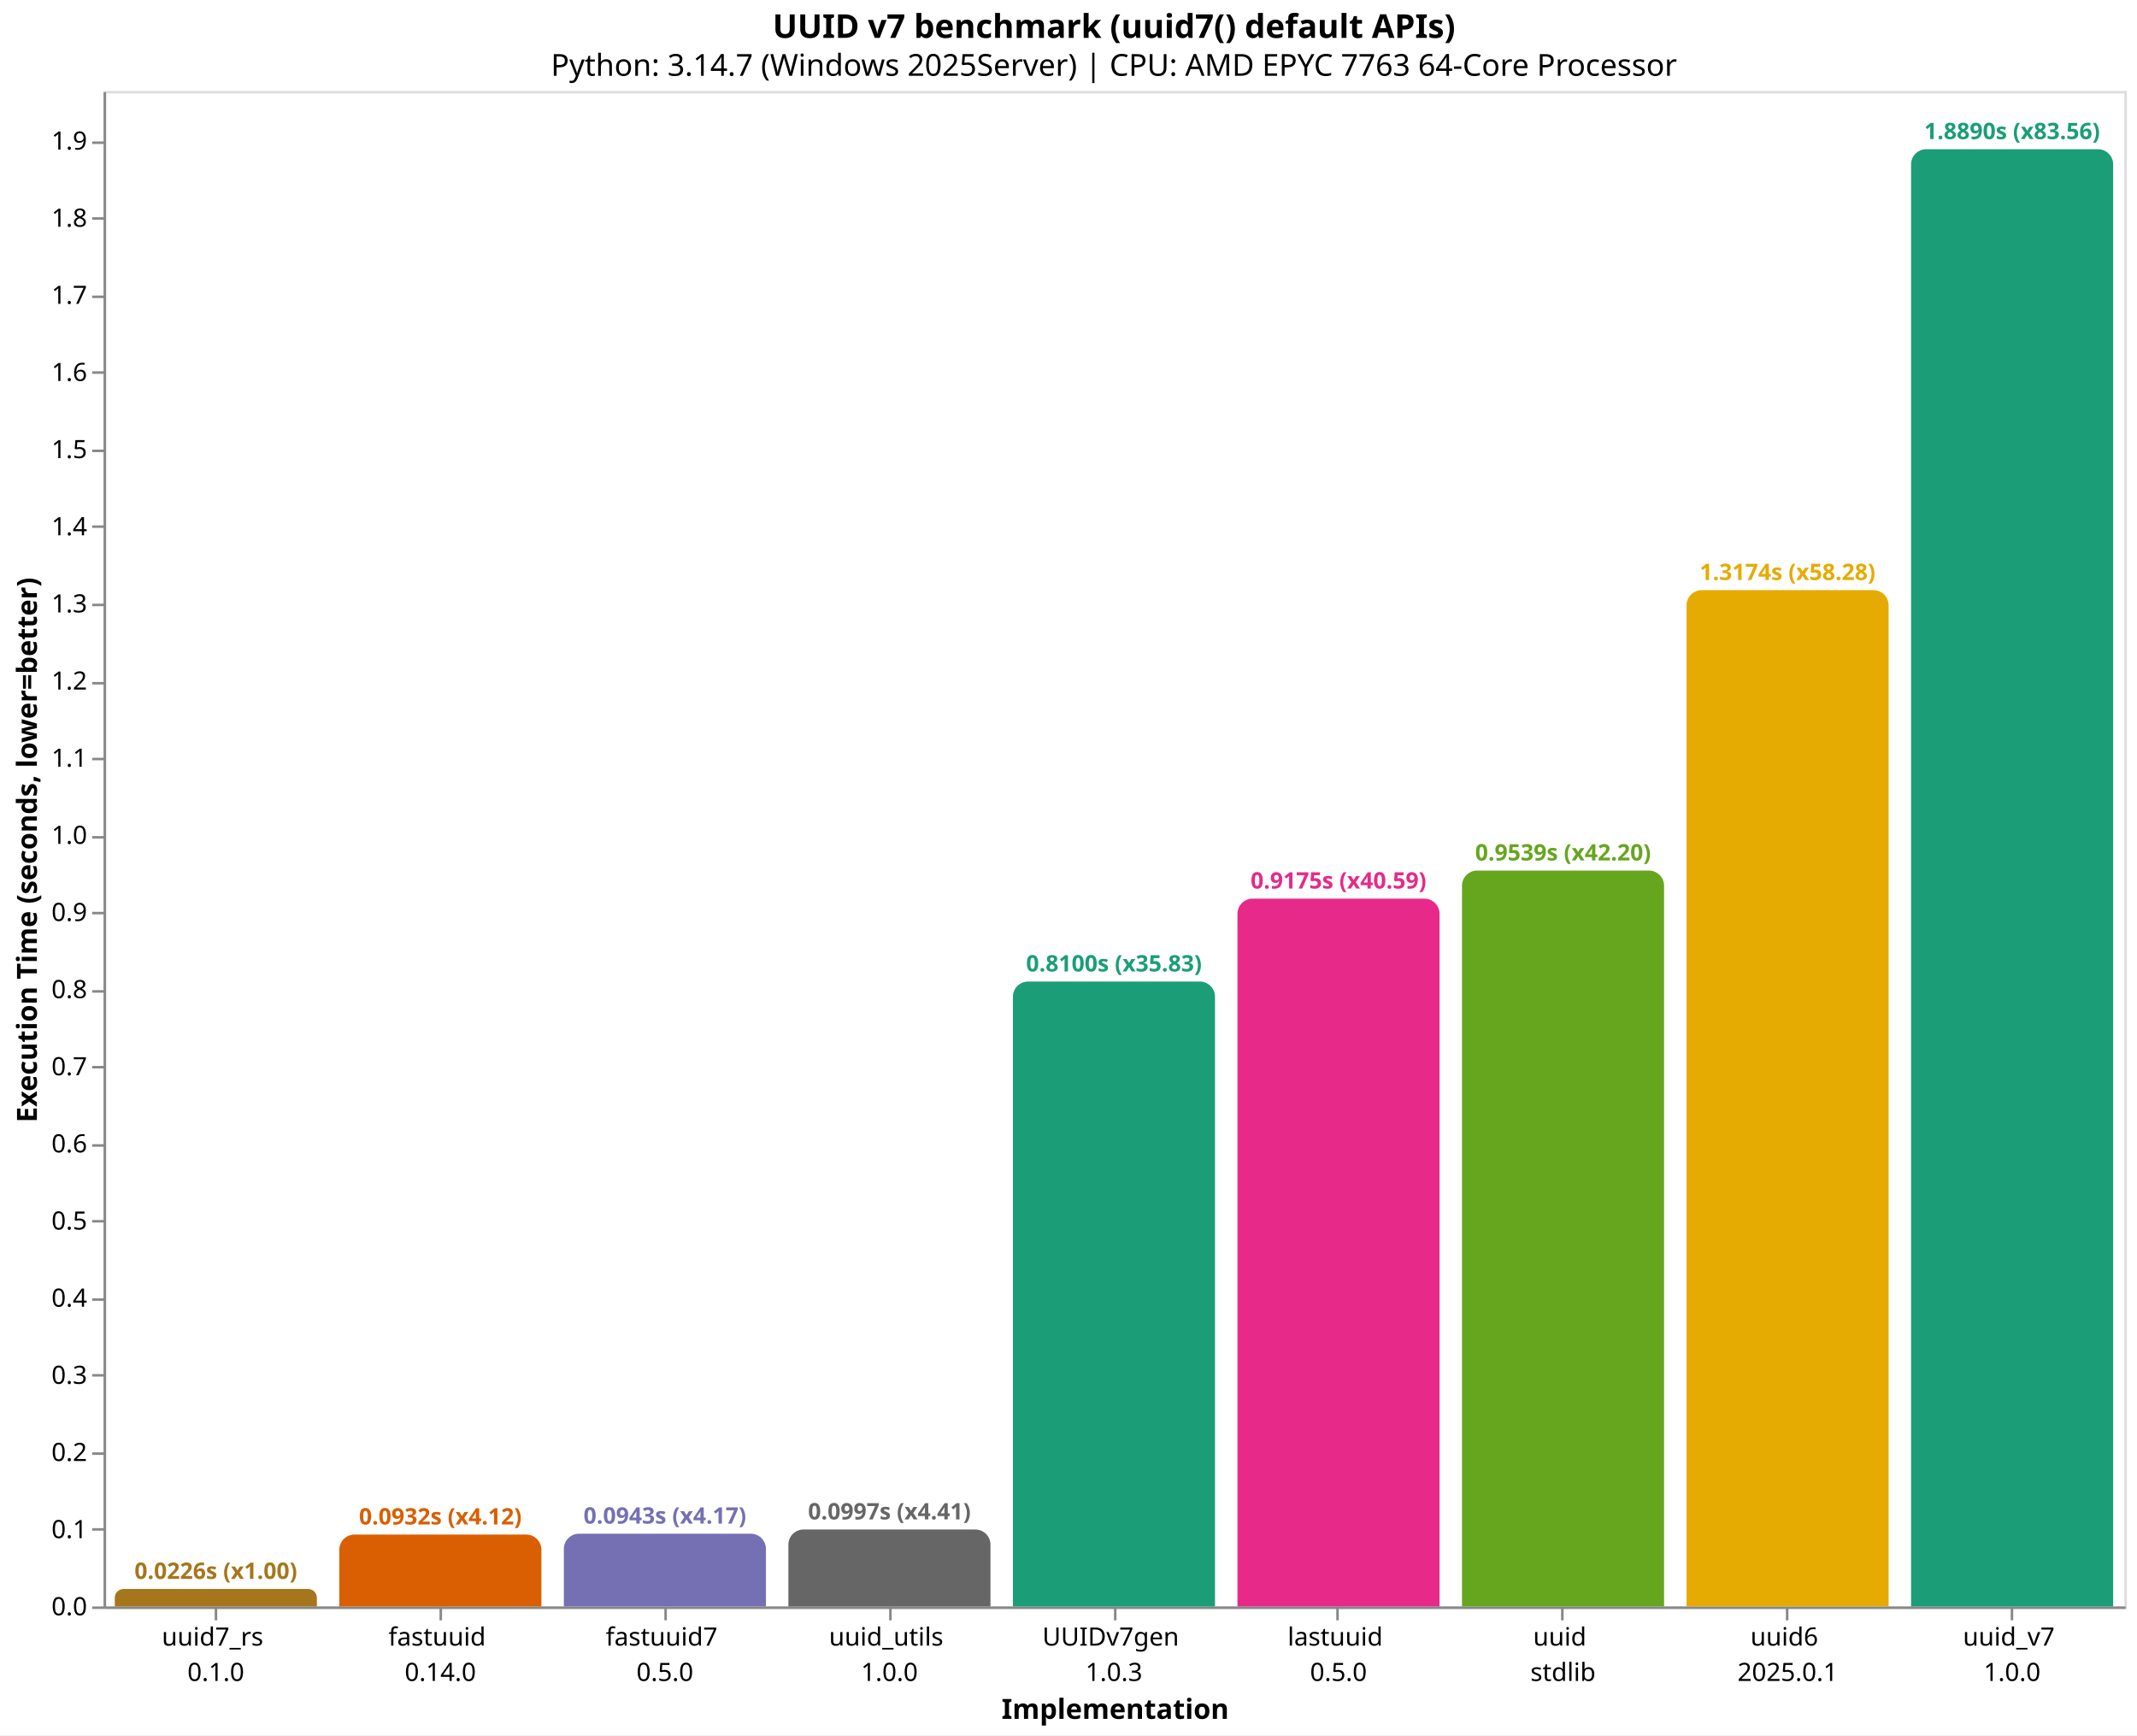
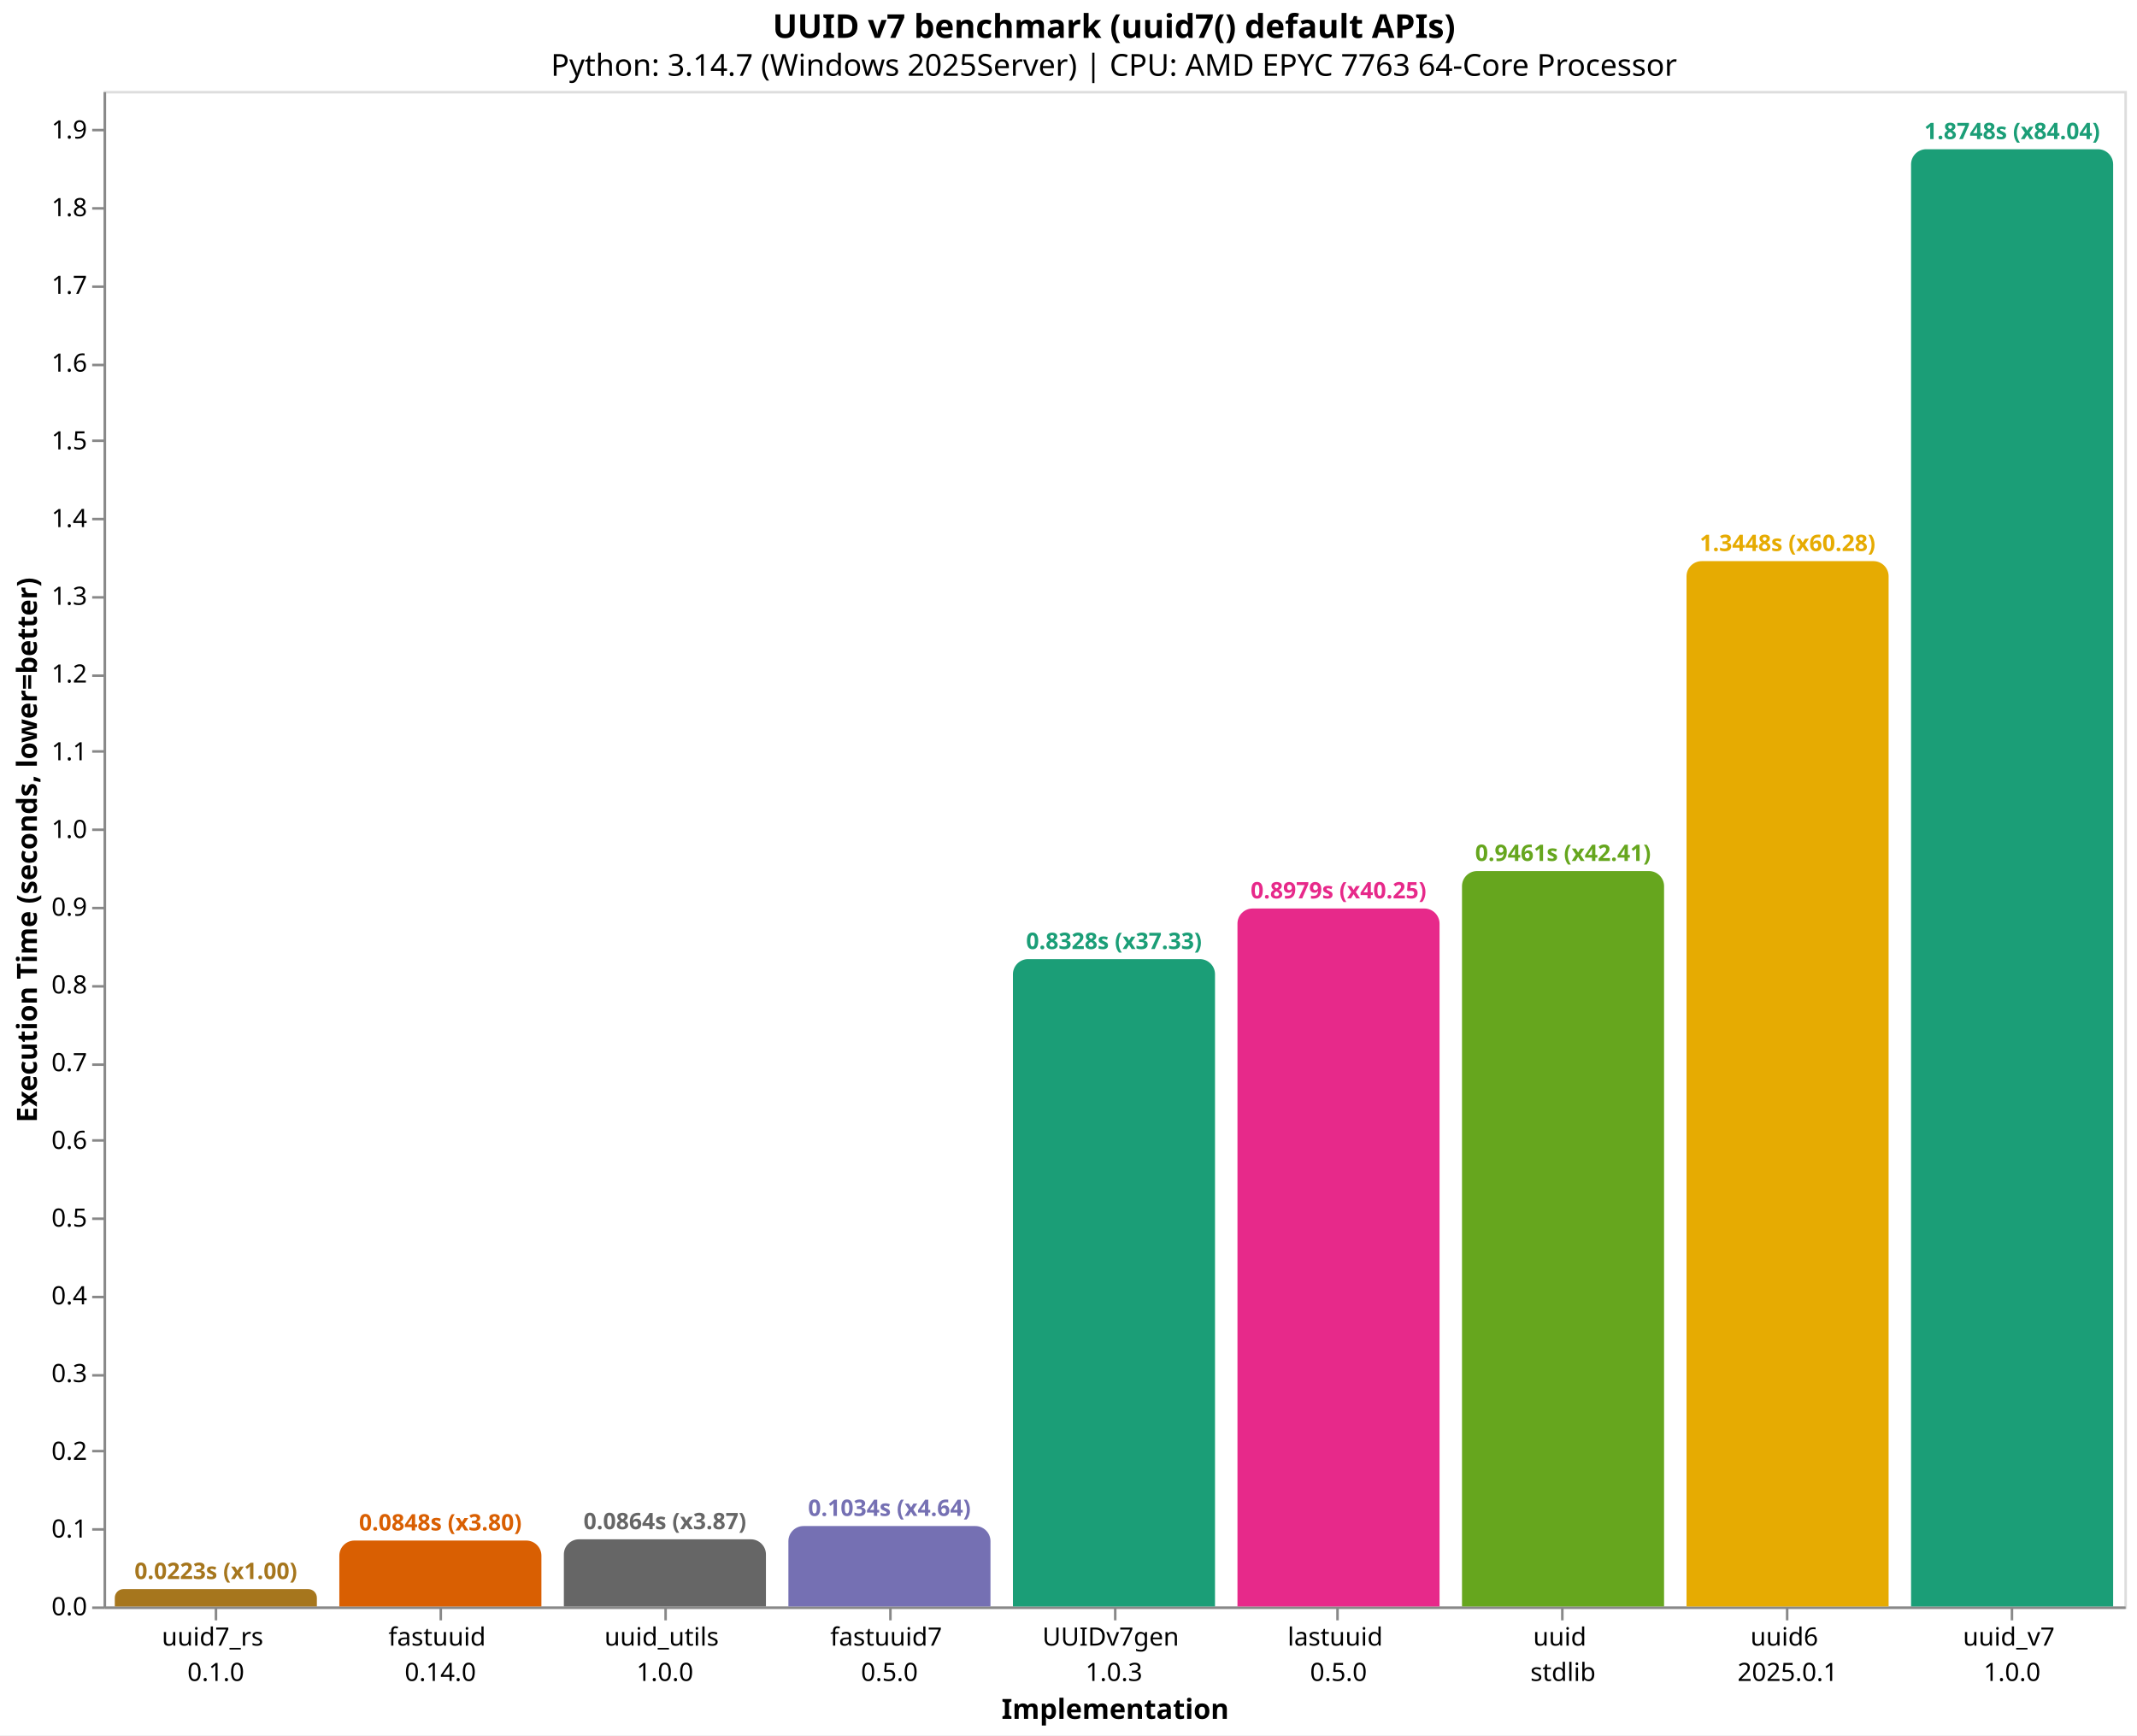
<svg xmlns="http://www.w3.org/2000/svg" version="1.1" class="marks" width="846" height="687" viewBox="0 0 846 687">
  <rect width="846" height="687" fill="white" />
  <g fill="none" stroke-miterlimit="10" transform="translate(41,36)">
    <g class="mark-group role-frame root" role="graphics-object" aria-roledescription="group mark container">
      <g transform="translate(0,0)">
        <path class="background" aria-hidden="true" d="M0.5,0.5h800v600h-800Z" stroke="#ddd" />
        <g>
-           <g class="mark-group role-axis" role="graphics-symbol" aria-roledescription="axis" aria-label="X-axis titled 'Implementation' for a discrete scale with 9 values: uuid7_rs&#10;0.1.0, fastuuid&#10;0.14.0, fastuuid7&#10;0.5.0, uuid_utils&#10;1.0.0, UUIDv7gen&#10;1.0.3, ending with uuid_v7&#10;1.0.0">
+           <g class="mark-group role-axis" role="graphics-symbol" aria-roledescription="axis" aria-label="X-axis titled 'Implementation' for a discrete scale with 9 values: uuid7_rs&#10;0.1.0, fastuuid&#10;0.14.0, uuid_utils&#10;1.0.0, fastuuid7&#10;0.5.0, UUIDv7gen&#10;1.0.3, ending with uuid_v7&#10;1.0.0">
            <g transform="translate(0.5,600.5)">
              <path class="background" aria-hidden="true" d="M0,0h0v0h0Z" pointer-events="none" />
              <g>
                <g class="mark-rule role-axis-tick" pointer-events="none">
                  <line transform="translate(44,0)" x2="0" y2="5" stroke="#888" stroke-width="1" opacity="1" />
                  <line transform="translate(133,0)" x2="0" y2="5" stroke="#888" stroke-width="1" opacity="1" />
                  <line transform="translate(222,0)" x2="0" y2="5" stroke="#888" stroke-width="1" opacity="1" />
                  <line transform="translate(311,0)" x2="0" y2="5" stroke="#888" stroke-width="1" opacity="1" />
                  <line transform="translate(400,0)" x2="0" y2="5" stroke="#888" stroke-width="1" opacity="1" />
                  <line transform="translate(488,0)" x2="0" y2="5" stroke="#888" stroke-width="1" opacity="1" />
                  <line transform="translate(577,0)" x2="0" y2="5" stroke="#888" stroke-width="1" opacity="1" />
                  <line transform="translate(666,0)" x2="0" y2="5" stroke="#888" stroke-width="1" opacity="1" />
                  <line transform="translate(755,0)" x2="0" y2="5" stroke="#888" stroke-width="1" opacity="1" />
                </g>
                <g class="mark-text role-axis-label" pointer-events="none">
                  <text text-anchor="middle" transform="translate(43.94444,15)" font-family="sans-serif" font-size="10px" fill="#000" opacity="1">
                    <tspan>uuid7_rs</tspan>
                    <tspan x="0" dy="14">0.1.0</tspan>
                  </text>
                  <text text-anchor="middle" transform="translate(132.8333,15)" font-family="sans-serif" font-size="10px" fill="#000" opacity="1">
                    <tspan>fastuuid</tspan>
                    <tspan x="0" dy="14">0.14.0</tspan>
                  </text>
                  <text text-anchor="middle" transform="translate(221.7222,15)" font-family="sans-serif" font-size="10px" fill="#000" opacity="1">
+                     <tspan>uuid_utils</tspan>
+                     <tspan x="0" dy="14">1.0.0</tspan>
+                   </text>
+                   <text text-anchor="middle" transform="translate(310.6111,15)" font-family="sans-serif" font-size="10px" fill="#000" opacity="1">
                    <tspan>fastuuid7</tspan>
                    <tspan x="0" dy="14">0.5.0</tspan>
-                   </text>
-                   <text text-anchor="middle" transform="translate(310.6111,15)" font-family="sans-serif" font-size="10px" fill="#000" opacity="1">
-                     <tspan>uuid_utils</tspan>
-                     <tspan x="0" dy="14">1.0.0</tspan>
                  </text>
                  <text text-anchor="middle" transform="translate(399.5,15)" font-family="sans-serif" font-size="10px" fill="#000" opacity="1">
                    <tspan>UUIDv7gen</tspan>
                    <tspan x="0" dy="14">1.0.3</tspan>
                  </text>
                  <text text-anchor="middle" transform="translate(488.3889,15)" font-family="sans-serif" font-size="10px" fill="#000" opacity="1">
                    <tspan>lastuuid</tspan>
                    <tspan x="0" dy="14">0.5.0</tspan>
                  </text>
                  <text text-anchor="middle" transform="translate(577.2778,15)" font-family="sans-serif" font-size="10px" fill="#000" opacity="1">
                    <tspan>uuid</tspan>
                    <tspan x="0" dy="14">stdlib</tspan>
                  </text>
                  <text text-anchor="middle" transform="translate(666.1667,15)" font-family="sans-serif" font-size="10px" fill="#000" opacity="1">
                    <tspan>uuid6</tspan>
                    <tspan x="0" dy="14">2025.0.1</tspan>
                  </text>
                  <text text-anchor="middle" transform="translate(755.0556,15)" font-family="sans-serif" font-size="10px" fill="#000" opacity="1">
                    <tspan>uuid_v7</tspan>
                    <tspan x="0" dy="14">1.0.0</tspan>
                  </text>
                </g>
                <g class="mark-rule role-axis-domain" pointer-events="none">
                  <line transform="translate(0,0)" x2="800" y2="0" stroke="#888" stroke-width="1" opacity="1" />
                </g>
                <g class="mark-text role-axis-title" pointer-events="none">
                  <text text-anchor="middle" transform="translate(400,44)" font-family="sans-serif" font-size="11px" font-weight="bold" fill="#000" opacity="1">Implementation</text>
                </g>
              </g>
              <path class="foreground" aria-hidden="true" d="" pointer-events="none" display="none" />
            </g>
          </g>
-           <g class="mark-group role-axis" role="graphics-symbol" aria-roledescription="axis" aria-label="Y-axis titled 'Execution Time (seconds, lower=better)' for a linear scale with values from 0.0 to 2.0">
+           <g class="mark-group role-axis" role="graphics-symbol" aria-roledescription="axis" aria-label="Y-axis titled 'Execution Time (seconds, lower=better)' for a linear scale with values from 0.0 to 1.9">
            <g transform="translate(0.5,0.5)">
              <path class="background" aria-hidden="true" d="M0,0h0v0h0Z" pointer-events="none" />
              <g>
                <g class="mark-rule role-axis-tick" pointer-events="none">
                  <line transform="translate(0,600)" x2="-5" y2="0" stroke="#888" stroke-width="1" opacity="1" />
                  <line transform="translate(0,569)" x2="-5" y2="0" stroke="#888" stroke-width="1" opacity="1" />
-                   <line transform="translate(0,539)" x2="-5" y2="0" stroke="#888" stroke-width="1" opacity="1" />
+                   <line transform="translate(0,538)" x2="-5" y2="0" stroke="#888" stroke-width="1" opacity="1" />
                  <line transform="translate(0,508)" x2="-5" y2="0" stroke="#888" stroke-width="1" opacity="1" />
-                   <line transform="translate(0,478)" x2="-5" y2="0" stroke="#888" stroke-width="1" opacity="1" />
-                   <line transform="translate(0,447)" x2="-5" y2="0" stroke="#888" stroke-width="1" opacity="1" />
-                   <line transform="translate(0,417)" x2="-5" y2="0" stroke="#888" stroke-width="1" opacity="1" />
-                   <line transform="translate(0,386)" x2="-5" y2="0" stroke="#888" stroke-width="1" opacity="1" />
-                   <line transform="translate(0,356)" x2="-5" y2="0" stroke="#888" stroke-width="1" opacity="1" />
-                   <line transform="translate(0,325)" x2="-5" y2="0" stroke="#888" stroke-width="1" opacity="1" />
-                   <line transform="translate(0,295)" x2="-5" y2="0" stroke="#888" stroke-width="1" opacity="1" />
-                   <line transform="translate(0,264)" x2="-5" y2="0" stroke="#888" stroke-width="1" opacity="1" />
-                   <line transform="translate(0,234)" x2="-5" y2="0" stroke="#888" stroke-width="1" opacity="1" />
-                   <line transform="translate(0,203)" x2="-5" y2="0" stroke="#888" stroke-width="1" opacity="1" />
-                   <line transform="translate(0,172)" x2="-5" y2="0" stroke="#888" stroke-width="1" opacity="1" />
-                   <line transform="translate(0,142)" x2="-5" y2="0" stroke="#888" stroke-width="1" opacity="1" />
-                   <line transform="translate(0,111)" x2="-5" y2="0" stroke="#888" stroke-width="1" opacity="1" />
-                   <line transform="translate(0,81)" x2="-5" y2="0" stroke="#888" stroke-width="1" opacity="1" />
-                   <line transform="translate(0,50)" x2="-5" y2="0" stroke="#888" stroke-width="1" opacity="1" />
-                   <line transform="translate(0,20)" x2="-5" y2="0" stroke="#888" stroke-width="1" opacity="1" />
+                   <line transform="translate(0,477)" x2="-5" y2="0" stroke="#888" stroke-width="1" opacity="1" />
+                   <line transform="translate(0,446)" x2="-5" y2="0" stroke="#888" stroke-width="1" opacity="1" />
+                   <line transform="translate(0,415)" x2="-5" y2="0" stroke="#888" stroke-width="1" opacity="1" />
+                   <line transform="translate(0,385)" x2="-5" y2="0" stroke="#888" stroke-width="1" opacity="1" />
+                   <line transform="translate(0,354)" x2="-5" y2="0" stroke="#888" stroke-width="1" opacity="1" />
+                   <line transform="translate(0,323)" x2="-5" y2="0" stroke="#888" stroke-width="1" opacity="1" />
+                   <line transform="translate(0,292)" x2="-5" y2="0" stroke="#888" stroke-width="1" opacity="1" />
+                   <line transform="translate(0,261)" x2="-5" y2="0" stroke="#888" stroke-width="1" opacity="1" />
+                   <line transform="translate(0,231)" x2="-5" y2="0" stroke="#888" stroke-width="1" opacity="1" />
+                   <line transform="translate(0,200)" x2="-5" y2="0" stroke="#888" stroke-width="1" opacity="1" />
+                   <line transform="translate(0,169)" x2="-5" y2="0" stroke="#888" stroke-width="1" opacity="1" />
+                   <line transform="translate(0,138)" x2="-5" y2="0" stroke="#888" stroke-width="1" opacity="1" />
+                   <line transform="translate(0,108)" x2="-5" y2="0" stroke="#888" stroke-width="1" opacity="1" />
+                   <line transform="translate(0,77)" x2="-5" y2="0" stroke="#888" stroke-width="1" opacity="1" />
+                   <line transform="translate(0,46)" x2="-5" y2="0" stroke="#888" stroke-width="1" opacity="1" />
+                   <line transform="translate(0,15)" x2="-5" y2="0" stroke="#888" stroke-width="1" opacity="1" />
                </g>
                <g class="mark-text role-axis-label" pointer-events="none">
                  <text text-anchor="end" transform="translate(-7,603)" font-family="sans-serif" font-size="10px" fill="#000" opacity="1">0.0</text>
-                   <text text-anchor="end" transform="translate(-7,572.4588)" font-family="sans-serif" font-size="10px" fill="#000" opacity="1">0.1</text>
-                   <text text-anchor="end" transform="translate(-7,541.9176)" font-family="sans-serif" font-size="10px" fill="#000" opacity="1">0.2</text>
-                   <text text-anchor="end" transform="translate(-7,511.3763)" font-family="sans-serif" font-size="10px" fill="#000" opacity="1">0.3</text>
-                   <text text-anchor="end" transform="translate(-7,480.8351)" font-family="sans-serif" font-size="10px" fill="#000" opacity="1">0.4</text>
-                   <text text-anchor="end" transform="translate(-7,450.2939)" font-family="sans-serif" font-size="10px" fill="#000" opacity="1">0.5</text>
-                   <text text-anchor="end" transform="translate(-7,419.7527)" font-family="sans-serif" font-size="10px" fill="#000" opacity="1">0.6</text>
-                   <text text-anchor="end" transform="translate(-7,389.2115)" font-family="sans-serif" font-size="10px" fill="#000" opacity="1">0.7</text>
-                   <text text-anchor="end" transform="translate(-7,358.6702)" font-family="sans-serif" font-size="10px" fill="#000" opacity="1">0.8</text>
-                   <text text-anchor="end" transform="translate(-7,328.129)" font-family="sans-serif" font-size="10px" fill="#000" opacity="1">0.9</text>
-                   <text text-anchor="end" transform="translate(-7,297.5878)" font-family="sans-serif" font-size="10px" fill="#000" opacity="1">1.0</text>
-                   <text text-anchor="end" transform="translate(-7,267.0466)" font-family="sans-serif" font-size="10px" fill="#000" opacity="1">1.1</text>
-                   <text text-anchor="end" transform="translate(-7,236.5054)" font-family="sans-serif" font-size="10px" fill="#000" opacity="1">1.2</text>
-                   <text text-anchor="end" transform="translate(-7,205.9642)" font-family="sans-serif" font-size="10px" fill="#000" opacity="1">1.3</text>
-                   <text text-anchor="end" transform="translate(-7,175.4229)" font-family="sans-serif" font-size="10px" fill="#000" opacity="1">1.4</text>
-                   <text text-anchor="end" transform="translate(-7,144.8817)" font-family="sans-serif" font-size="10px" fill="#000" opacity="1">1.5</text>
-                   <text text-anchor="end" transform="translate(-7,114.3405)" font-family="sans-serif" font-size="10px" fill="#000" opacity="1">1.6</text>
-                   <text text-anchor="end" transform="translate(-7,83.79928)" font-family="sans-serif" font-size="10px" fill="#000" opacity="1">1.7</text>
-                   <text text-anchor="end" transform="translate(-7,53.25806)" font-family="sans-serif" font-size="10px" fill="#000" opacity="1">1.8</text>
-                   <text text-anchor="end" transform="translate(-7,22.71684)" font-family="sans-serif" font-size="10px" fill="#000" opacity="1">1.9</text>
+                   <text text-anchor="end" transform="translate(-7,572.2272)" font-family="sans-serif" font-size="10px" fill="#000" opacity="1">0.1</text>
+                   <text text-anchor="end" transform="translate(-7,541.4544)" font-family="sans-serif" font-size="10px" fill="#000" opacity="1">0.2</text>
+                   <text text-anchor="end" transform="translate(-7,510.6816)" font-family="sans-serif" font-size="10px" fill="#000" opacity="1">0.3</text>
+                   <text text-anchor="end" transform="translate(-7,479.9088)" font-family="sans-serif" font-size="10px" fill="#000" opacity="1">0.4</text>
+                   <text text-anchor="end" transform="translate(-7,449.136)" font-family="sans-serif" font-size="10px" fill="#000" opacity="1">0.5</text>
+                   <text text-anchor="end" transform="translate(-7,418.3632)" font-family="sans-serif" font-size="10px" fill="#000" opacity="1">0.6</text>
+                   <text text-anchor="end" transform="translate(-7,387.5904)" font-family="sans-serif" font-size="10px" fill="#000" opacity="1">0.7</text>
+                   <text text-anchor="end" transform="translate(-7,356.8176)" font-family="sans-serif" font-size="10px" fill="#000" opacity="1">0.8</text>
+                   <text text-anchor="end" transform="translate(-7,326.0448)" font-family="sans-serif" font-size="10px" fill="#000" opacity="1">0.9</text>
+                   <text text-anchor="end" transform="translate(-7,295.272)" font-family="sans-serif" font-size="10px" fill="#000" opacity="1">1.0</text>
+                   <text text-anchor="end" transform="translate(-7,264.4992)" font-family="sans-serif" font-size="10px" fill="#000" opacity="1">1.1</text>
+                   <text text-anchor="end" transform="translate(-7,233.7264)" font-family="sans-serif" font-size="10px" fill="#000" opacity="1">1.2</text>
+                   <text text-anchor="end" transform="translate(-7,202.9536)" font-family="sans-serif" font-size="10px" fill="#000" opacity="1">1.3</text>
+                   <text text-anchor="end" transform="translate(-7,172.1808)" font-family="sans-serif" font-size="10px" fill="#000" opacity="1">1.4</text>
+                   <text text-anchor="end" transform="translate(-7,141.408)" font-family="sans-serif" font-size="10px" fill="#000" opacity="1">1.5</text>
+                   <text text-anchor="end" transform="translate(-7,110.6352)" font-family="sans-serif" font-size="10px" fill="#000" opacity="1">1.6</text>
+                   <text text-anchor="end" transform="translate(-7,79.86242)" font-family="sans-serif" font-size="10px" fill="#000" opacity="1">1.7</text>
+                   <text text-anchor="end" transform="translate(-7,49.08962)" font-family="sans-serif" font-size="10px" fill="#000" opacity="1">1.8</text>
+                   <text text-anchor="end" transform="translate(-7,18.31682)" font-family="sans-serif" font-size="10px" fill="#000" opacity="1">1.9</text>
                </g>
                <g class="mark-rule role-axis-domain" pointer-events="none">
                  <line transform="translate(0,600)" x2="0" y2="-600" stroke="#888" stroke-width="1" opacity="1" />
                </g>
                <g class="mark-text role-axis-title" pointer-events="none">
                  <text text-anchor="middle" transform="translate(-24.90137,300) rotate(-90) translate(0,-2)" font-family="sans-serif" font-size="11px" font-weight="bold" fill="#000" opacity="1">Execution Time (seconds, lower=better)</text>
                </g>
              </g>
              <path class="foreground" aria-hidden="true" d="" pointer-events="none" display="none" />
            </g>
          </g>
          <g class="mark-group role-scope" role="graphics-object" aria-roledescription="group mark container">
-             <g transform="translate(4.444444,593.0957)">
-               <path class="background" aria-hidden="true" d="M3.452,0L76.548,0C78.453,0,80,1.547,80,3.452L80,6.904C80,6.904,80,6.904,80,6.904L0,6.904C0,6.904,0,6.904,0,6.904L0,3.452C0,1.547,1.547,0,3.452,0Z" />
+             <g transform="translate(4.444444,593.1349)">
+               <path class="background" aria-hidden="true" d="M3.433,0L76.567,0C78.462,0,80,1.538,80,3.433L80,6.865C80,6.865,80,6.865,80,6.865L0,6.865C0,6.865,0,6.865,0,6.865L0,3.433C0,1.538,1.538,0,3.433,0Z" />
              <g clip-path="url(#clip1)">
                <g class="mark-group role-scope" role="graphics-object" aria-roledescription="group mark container">
-                   <g transform="translate(0,-593.0957)">
-                     <path class="background" aria-hidden="true" d="M0,0h80v0h-80Z" />
-                     <g>
-                       <g class="mark-rect role-mark layer_0_marks" role="graphics-object" aria-roledescription="rect mark container">
-                         <path aria-label="Implementation: uuid7_rs&#10;0.1.0; Execution Time (seconds, lower=better): 0.0226066; implementation: uuid7_rs; Execution Time (s): 0.0226; Slowdown: 1.00" role="graphics-symbol" aria-roledescription="bar" d="M0,593.096h80v6.904h-80Z" fill="#a6761d" />
-                       </g>
-                     </g>
-                     <path class="foreground" aria-hidden="true" d="" display="none" />
-                   </g>
-                 </g>
-               </g>
-               <path class="foreground" aria-hidden="true" d="" display="none" />
-             </g>
-             <g transform="translate(93.33333,571.5451)">
-               <path class="background" aria-hidden="true" d="M6,0L74,0C77.311,0,80,2.689,80,6L80,28.455C80,28.455,80,28.455,80,28.455L0,28.455C0,28.455,0,28.455,0,28.455L0,6C0,2.689,2.689,0,6,0Z" />
+                   <g transform="translate(0,-593.1349)">
+                     <path class="background" aria-hidden="true" d="M0,0h80v0h-80Z" />
+                     <g>
+                       <g class="mark-rect role-mark layer_0_marks" role="graphics-object" aria-roledescription="rect mark container">
+                         <path aria-label="Implementation: uuid7_rs&#10;0.1.0; Execution Time (seconds, lower=better): 0.0223089; implementation: uuid7_rs; Execution Time (s): 0.0223; Slowdown: 1.00" role="graphics-symbol" aria-roledescription="bar" d="M0,593.135h80v6.865h-80Z" fill="#a6761d" />
+                       </g>
+                     </g>
+                     <path class="foreground" aria-hidden="true" d="" display="none" />
+                   </g>
+                 </g>
+               </g>
+               <path class="foreground" aria-hidden="true" d="" display="none" />
+             </g>
+             <g transform="translate(93.33333,573.9103)">
+               <path class="background" aria-hidden="true" d="M6,0L74,0C77.311,0,80,2.689,80,6L80,26.09C80,26.09,80,26.09,80,26.09L0,26.09C0,26.09,0,26.09,0,26.09L0,6C0,2.689,2.689,0,6,0Z" />
              <g clip-path="url(#clip2)">
                <g class="mark-group role-scope" role="graphics-object" aria-roledescription="group mark container">
-                   <g transform="translate(0,-571.5451)">
-                     <path class="background" aria-hidden="true" d="M0,0h80v0h-80Z" />
-                     <g>
-                       <g class="mark-rect role-mark layer_0_marks" role="graphics-object" aria-roledescription="rect mark container">
-                         <path aria-label="Implementation: fastuuid&#10;0.14.0; Execution Time (seconds, lower=better): 0.0931689; implementation: fastuuid; Execution Time (s): 0.0932; Slowdown: 4.12" role="graphics-symbol" aria-roledescription="bar" d="M0,571.545h80v28.455h-80Z" fill="#d95f02" />
-                       </g>
-                     </g>
-                     <path class="foreground" aria-hidden="true" d="" display="none" />
-                   </g>
-                 </g>
-               </g>
-               <path class="foreground" aria-hidden="true" d="" display="none" />
-             </g>
-             <g transform="translate(182.2222,571.2073)">
-               <path class="background" aria-hidden="true" d="M6,0L74,0C77.311,0,80,2.689,80,6L80,28.793C80,28.793,80,28.793,80,28.793L0,28.793C0,28.793,0,28.793,0,28.793L0,6C0,2.689,2.689,0,6,0Z" />
+                   <g transform="translate(0,-573.9103)">
+                     <path class="background" aria-hidden="true" d="M0,0h80v0h-80Z" />
+                     <g>
+                       <g class="mark-rect role-mark layer_0_marks" role="graphics-object" aria-roledescription="rect mark container">
+                         <path aria-label="Implementation: fastuuid&#10;0.14.0; Execution Time (seconds, lower=better): 0.0847817; implementation: fastuuid; Execution Time (s): 0.0848; Slowdown: 3.80" role="graphics-symbol" aria-roledescription="bar" d="M0,573.91h80v26.09h-80Z" fill="#d95f02" />
+                       </g>
+                     </g>
+                     <path class="foreground" aria-hidden="true" d="" display="none" />
+                   </g>
+                 </g>
+               </g>
+               <path class="foreground" aria-hidden="true" d="" display="none" />
+             </g>
+             <g transform="translate(182.2222,573.4158)">
+               <path class="background" aria-hidden="true" d="M6,0L74,0C77.311,0,80,2.689,80,6L80,26.584C80,26.584,80,26.584,80,26.584L0,26.584C0,26.584,0,26.584,0,26.584L0,6C0,2.689,2.689,0,6,0Z" />
              <g clip-path="url(#clip3)">
                <g class="mark-group role-scope" role="graphics-object" aria-roledescription="group mark container">
-                   <g transform="translate(0,-571.2073)">
-                     <path class="background" aria-hidden="true" d="M0,0h80v0h-80Z" />
-                     <g>
-                       <g class="mark-rect role-mark layer_0_marks" role="graphics-object" aria-roledescription="rect mark container">
-                         <path aria-label="Implementation: fastuuid7&#10;0.5.0; Execution Time (seconds, lower=better): 0.094275; implementation: fastuuid7; Execution Time (s): 0.0943; Slowdown: 4.17" role="graphics-symbol" aria-roledescription="bar" d="M0,571.207h80v28.793h-80Z" fill="#7570b3" />
-                       </g>
-                     </g>
-                     <path class="foreground" aria-hidden="true" d="" display="none" />
-                   </g>
-                 </g>
-               </g>
-               <path class="foreground" aria-hidden="true" d="" display="none" />
-             </g>
-             <g transform="translate(271.1111,569.5353)">
-               <path class="background" aria-hidden="true" d="M6,0L74,0C77.311,0,80,2.689,80,6L80,30.465C80,30.465,80,30.465,80,30.465L0,30.465C0,30.465,0,30.465,0,30.465L0,6C0,2.689,2.689,0,6,0Z" />
+                   <g transform="translate(0,-573.4158)">
+                     <path class="background" aria-hidden="true" d="M0,0h80v0h-80Z" />
+                     <g>
+                       <g class="mark-rect role-mark layer_0_marks" role="graphics-object" aria-roledescription="rect mark container">
+                         <path aria-label="Implementation: uuid_utils&#10;1.0.0; Execution Time (seconds, lower=better): 0.0863886; implementation: uuid_utils; Execution Time (s): 0.0864; Slowdown: 3.87" role="graphics-symbol" aria-roledescription="bar" d="M0,573.416h80v26.584h-80Z" fill="#666666" />
+                       </g>
+                     </g>
+                     <path class="foreground" aria-hidden="true" d="" display="none" />
+                   </g>
+                 </g>
+               </g>
+               <path class="foreground" aria-hidden="true" d="" display="none" />
+             </g>
+             <g transform="translate(271.1111,568.1673)">
+               <path class="background" aria-hidden="true" d="M6,0L74,0C77.311,0,80,2.689,80,6L80,31.833C80,31.833,80,31.833,80,31.833L0,31.833C0,31.833,0,31.833,0,31.833L0,6C0,2.689,2.689,0,6,0Z" />
              <g clip-path="url(#clip4)">
                <g class="mark-group role-scope" role="graphics-object" aria-roledescription="group mark container">
-                   <g transform="translate(0,-569.5353)">
-                     <path class="background" aria-hidden="true" d="M0,0h80v0h-80Z" />
-                     <g>
-                       <g class="mark-rect role-mark layer_0_marks" role="graphics-object" aria-roledescription="rect mark container">
-                         <path aria-label="Implementation: uuid_utils&#10;1.0.0; Execution Time (seconds, lower=better): 0.0997493; implementation: uuid_utils; Execution Time (s): 0.0997; Slowdown: 4.41" role="graphics-symbol" aria-roledescription="bar" d="M0,569.535h80v30.465h-80Z" fill="#666666" />
-                       </g>
-                     </g>
-                     <path class="foreground" aria-hidden="true" d="" display="none" />
-                   </g>
-                 </g>
-               </g>
-               <path class="foreground" aria-hidden="true" d="" display="none" />
-             </g>
-             <g transform="translate(360,352.6014)">
-               <path class="background" aria-hidden="true" d="M6,0L74,0C77.311,0,80,2.689,80,6L80,247.399C80,247.399,80,247.399,80,247.399L0,247.399C0,247.399,0,247.399,0,247.399L0,6C0,2.689,2.689,0,6,0Z" />
+                   <g transform="translate(0,-568.1673)">
+                     <path class="background" aria-hidden="true" d="M0,0h80v0h-80Z" />
+                     <g>
+                       <g class="mark-rect role-mark layer_0_marks" role="graphics-object" aria-roledescription="rect mark container">
+                         <path aria-label="Implementation: fastuuid7&#10;0.5.0; Execution Time (seconds, lower=better): 0.1034444; implementation: fastuuid7; Execution Time (s): 0.1034; Slowdown: 4.64" role="graphics-symbol" aria-roledescription="bar" d="M0,568.167h80v31.833h-80Z" fill="#7570b3" />
+                       </g>
+                     </g>
+                     <path class="foreground" aria-hidden="true" d="" display="none" />
+                   </g>
+                 </g>
+               </g>
+               <path class="foreground" aria-hidden="true" d="" display="none" />
+             </g>
+             <g transform="translate(360,343.7197)">
+               <path class="background" aria-hidden="true" d="M6,0L74,0C77.311,0,80,2.689,80,6L80,256.28C80,256.28,80,256.28,80,256.28L0,256.28C0,256.28,0,256.28,0,256.28L0,6C0,2.689,2.689,0,6,0Z" />
              <g clip-path="url(#clip5)">
                <g class="mark-group role-scope" role="graphics-object" aria-roledescription="group mark container">
-                   <g transform="translate(0,-352.6014)">
-                     <path class="background" aria-hidden="true" d="M0,0h80v0h-80Z" />
-                     <g>
-                       <g class="mark-rect role-mark layer_0_marks" role="graphics-object" aria-roledescription="rect mark container">
-                         <path aria-label="Implementation: UUIDv7gen&#10;1.0.3; Execution Time (seconds, lower=better): 0.8100481; implementation: UUIDv7gen; Execution Time (s): 0.8100; Slowdown: 35.83" role="graphics-symbol" aria-roledescription="bar" d="M0,352.601h80v247.399h-80Z" fill="#1b9e77" />
-                       </g>
-                     </g>
-                     <path class="foreground" aria-hidden="true" d="" display="none" />
-                   </g>
-                 </g>
-               </g>
-               <path class="foreground" aria-hidden="true" d="" display="none" />
-             </g>
-             <g transform="translate(448.8889,319.7753)">
-               <path class="background" aria-hidden="true" d="M6,0L74,0C77.311,0,80,2.689,80,6L80,280.225C80,280.225,80,280.225,80,280.225L0,280.225C0,280.225,0,280.225,0,280.225L0,6C0,2.689,2.689,0,6,0Z" />
+                   <g transform="translate(0,-343.7197)">
+                     <path class="background" aria-hidden="true" d="M0,0h80v0h-80Z" />
+                     <g>
+                       <g class="mark-rect role-mark layer_0_marks" role="graphics-object" aria-roledescription="rect mark container">
+                         <path aria-label="Implementation: UUIDv7gen&#10;1.0.3; Execution Time (seconds, lower=better): 0.8328145; implementation: UUIDv7gen; Execution Time (s): 0.8328; Slowdown: 37.33" role="graphics-symbol" aria-roledescription="bar" d="M0,343.72h80v256.28h-80Z" fill="#1b9e77" />
+                       </g>
+                     </g>
+                     <path class="foreground" aria-hidden="true" d="" display="none" />
+                   </g>
+                 </g>
+               </g>
+               <path class="foreground" aria-hidden="true" d="" display="none" />
+             </g>
+             <g transform="translate(448.8889,323.6801)">
+               <path class="background" aria-hidden="true" d="M6,0L74,0C77.311,0,80,2.689,80,6L80,276.32C80,276.32,80,276.32,80,276.32L0,276.32C0,276.32,0,276.32,0,276.32L0,6C0,2.689,2.689,0,6,0Z" />
              <g clip-path="url(#clip6)">
                <g class="mark-group role-scope" role="graphics-object" aria-roledescription="group mark container">
-                   <g transform="translate(0,-319.7753)">
-                     <path class="background" aria-hidden="true" d="M0,0h80v0h-80Z" />
-                     <g>
-                       <g class="mark-rect role-mark layer_0_marks" role="graphics-object" aria-roledescription="rect mark container">
-                         <path aria-label="Implementation: lastuuid&#10;0.5.0; Execution Time (seconds, lower=better): 0.9175294; implementation: lastuuid; Execution Time (s): 0.9175; Slowdown: 40.59" role="graphics-symbol" aria-roledescription="bar" d="M0,319.775h80v280.225h-80Z" fill="#e7298a" />
-                       </g>
-                     </g>
-                     <path class="foreground" aria-hidden="true" d="" display="none" />
-                   </g>
-                 </g>
-               </g>
-               <path class="foreground" aria-hidden="true" d="" display="none" />
-             </g>
-             <g transform="translate(537.7778,308.6635)">
-               <path class="background" aria-hidden="true" d="M6,0L74,0C77.311,0,80,2.689,80,6L80,291.336C80,291.336,80,291.336,80,291.336L0,291.336C0,291.336,0,291.336,0,291.336L0,6C0,2.689,2.689,0,6,0Z" />
+                   <g transform="translate(0,-323.6801)">
+                     <path class="background" aria-hidden="true" d="M0,0h80v0h-80Z" />
+                     <g>
+                       <g class="mark-rect role-mark layer_0_marks" role="graphics-object" aria-roledescription="rect mark container">
+                         <path aria-label="Implementation: lastuuid&#10;0.5.0; Execution Time (seconds, lower=better): 0.8979354; implementation: lastuuid; Execution Time (s): 0.8979; Slowdown: 40.25" role="graphics-symbol" aria-roledescription="bar" d="M0,323.68h80v276.32h-80Z" fill="#e7298a" />
+                       </g>
+                     </g>
+                     <path class="foreground" aria-hidden="true" d="" display="none" />
+                   </g>
+                 </g>
+               </g>
+               <path class="foreground" aria-hidden="true" d="" display="none" />
+             </g>
+             <g transform="translate(537.7778,308.8492)">
+               <path class="background" aria-hidden="true" d="M6,0L74,0C77.311,0,80,2.689,80,6L80,291.151C80,291.151,80,291.151,80,291.151L0,291.151C0,291.151,0,291.151,0,291.151L0,6C0,2.689,2.689,0,6,0Z" />
              <g clip-path="url(#clip7)">
                <g class="mark-group role-scope" role="graphics-object" aria-roledescription="group mark container">
-                   <g transform="translate(0,-308.6635)">
-                     <path class="background" aria-hidden="true" d="M0,0h80v0h-80Z" />
-                     <g>
-                       <g class="mark-rect role-mark layer_0_marks" role="graphics-object" aria-roledescription="rect mark container">
-                         <path aria-label="Implementation: uuid&#10;stdlib; Execution Time (seconds, lower=better): 0.9539124; implementation: uuid; Execution Time (s): 0.9539; Slowdown: 42.20" role="graphics-symbol" aria-roledescription="bar" d="M0,308.664h80v291.336h-80Z" fill="#66a61e" />
-                       </g>
-                     </g>
-                     <path class="foreground" aria-hidden="true" d="" display="none" />
-                   </g>
-                 </g>
-               </g>
-               <path class="foreground" aria-hidden="true" d="" display="none" />
-             </g>
-             <g transform="translate(626.6667,197.6416)">
-               <path class="background" aria-hidden="true" d="M6,0L74,0C77.311,0,80,2.689,80,6L80,402.358C80,402.358,80,402.358,80,402.358L0,402.358C0,402.358,0,402.358,0,402.358L0,6C0,2.689,2.689,0,6,0Z" />
+                   <g transform="translate(0,-308.8492)">
+                     <path class="background" aria-hidden="true" d="M0,0h80v0h-80Z" />
+                     <g>
+                       <g class="mark-rect role-mark layer_0_marks" role="graphics-object" aria-roledescription="rect mark container">
+                         <path aria-label="Implementation: uuid&#10;stdlib; Execution Time (seconds, lower=better): 0.9461304; implementation: uuid; Execution Time (s): 0.9461; Slowdown: 42.41" role="graphics-symbol" aria-roledescription="bar" d="M0,308.849h80v291.151h-80Z" fill="#66a61e" />
+                       </g>
+                     </g>
+                     <path class="foreground" aria-hidden="true" d="" display="none" />
+                   </g>
+                 </g>
+               </g>
+               <path class="foreground" aria-hidden="true" d="" display="none" />
+             </g>
+             <g transform="translate(626.6667,186.1571)">
+               <path class="background" aria-hidden="true" d="M6,0L74,0C77.311,0,80,2.689,80,6L80,413.843C80,413.843,80,413.843,80,413.843L0,413.843C0,413.843,0,413.843,0,413.843L0,6C0,2.689,2.689,0,6,0Z" />
              <g clip-path="url(#clip8)">
                <g class="mark-group role-scope" role="graphics-object" aria-roledescription="group mark container">
-                   <g transform="translate(0,-197.6416)">
-                     <path class="background" aria-hidden="true" d="M0,0h80v0h-80Z" />
-                     <g>
-                       <g class="mark-rect role-mark layer_0_marks" role="graphics-object" aria-roledescription="rect mark container">
-                         <path aria-label="Implementation: uuid6&#10;2025.0.1; Execution Time (seconds, lower=better): 1.3174274; implementation: uuid6; Execution Time (s): 1.3174; Slowdown: 58.28" role="graphics-symbol" aria-roledescription="bar" d="M0,197.642h80v402.358h-80Z" fill="#e6ab02" />
+                   <g transform="translate(0,-186.1571)">
+                     <path class="background" aria-hidden="true" d="M0,0h80v0h-80Z" />
+                     <g>
+                       <g class="mark-rect role-mark layer_0_marks" role="graphics-object" aria-roledescription="rect mark container">
+                         <path aria-label="Implementation: uuid6&#10;2025.0.1; Execution Time (seconds, lower=better): 1.3448336; implementation: uuid6; Execution Time (s): 1.3448; Slowdown: 60.28" role="graphics-symbol" aria-roledescription="bar" d="M0,186.157h80v413.843h-80Z" fill="#e6ab02" />
                      </g>
                    </g>
                    <path class="foreground" aria-hidden="true" d="" display="none" />
                  </g>
                </g>
              </g>
              <path class="foreground" aria-hidden="true" d="" display="none" />
            </g>
            <g transform="translate(715.5556,23.07692)">
              <path class="background" aria-hidden="true" d="M6,0L74,0C77.311,0,80,2.689,80,6L80,576.923C80,576.923,80,576.923,80,576.923L0,576.923C0,576.923,0,576.923,0,576.923L0,6C0,2.689,2.689,0,6,0Z" />
              <g clip-path="url(#clip9)">
                <g class="mark-group role-scope" role="graphics-object" aria-roledescription="group mark container">
                  <g transform="translate(0,-23.07692)">
                    <path class="background" aria-hidden="true" d="M0,0h80v0h-80Z" />
                    <g>
                      <g class="mark-rect role-mark layer_0_marks" role="graphics-object" aria-roledescription="rect mark container">
-                         <path aria-label="Implementation: uuid_v7&#10;1.0.0; Execution Time (seconds, lower=better): 1.8889982; implementation: uuid_v7; Execution Time (s): 1.8890; Slowdown: 83.56" role="graphics-symbol" aria-roledescription="bar" d="M0,23.077h80v576.923h-80Z" fill="#1b9e77" />
+                         <path aria-label="Implementation: uuid_v7&#10;1.0.0; Execution Time (seconds, lower=better): 1.8747826; implementation: uuid_v7; Execution Time (s): 1.8748; Slowdown: 84.04" role="graphics-symbol" aria-roledescription="bar" d="M0,23.077h80v576.923h-80Z" fill="#1b9e77" />
                      </g>
                    </g>
                    <path class="foreground" aria-hidden="true" d="" display="none" />
                  </g>
                </g>
              </g>
              <path class="foreground" aria-hidden="true" d="" display="none" />
            </g>
          </g>
          <g class="mark-text role-mark layer_1_marks" role="graphics-object" aria-roledescription="text mark container">
-             <text aria-label="Implementation: uuid7_rs&#10;0.1.0; Execution Time (seconds, lower=better): 0.0226066; implementation: uuid7_rs; label: 0.0226s (x1.00); Execution Time (s): 0.0226; Slowdown: 1.00" role="graphics-symbol" aria-roledescription="text mark" text-anchor="middle" transform="translate(44.44444,589.0957)" font-family="sans-serif" font-size="9px" font-weight="bold" fill="#a6761d">0.0226s (x1.00)</text>
-             <text aria-label="Implementation: fastuuid&#10;0.14.0; Execution Time (seconds, lower=better): 0.0931689; implementation: fastuuid; label: 0.0932s (x4.12); Execution Time (s): 0.0932; Slowdown: 4.12" role="graphics-symbol" aria-roledescription="text mark" text-anchor="middle" transform="translate(133.3333,567.5451)" font-family="sans-serif" font-size="9px" font-weight="bold" fill="#d95f02">0.0932s (x4.12)</text>
-             <text aria-label="Implementation: fastuuid7&#10;0.5.0; Execution Time (seconds, lower=better): 0.094275; implementation: fastuuid7; label: 0.0943s (x4.17); Execution Time (s): 0.0943; Slowdown: 4.17" role="graphics-symbol" aria-roledescription="text mark" text-anchor="middle" transform="translate(222.2222,567.2073)" font-family="sans-serif" font-size="9px" font-weight="bold" fill="#7570b3">0.0943s (x4.17)</text>
-             <text aria-label="Implementation: uuid_utils&#10;1.0.0; Execution Time (seconds, lower=better): 0.0997493; implementation: uuid_utils; label: 0.0997s (x4.41); Execution Time (s): 0.0997; Slowdown: 4.41" role="graphics-symbol" aria-roledescription="text mark" text-anchor="middle" transform="translate(311.1111,565.5353)" font-family="sans-serif" font-size="9px" font-weight="bold" fill="#666666">0.0997s (x4.41)</text>
-             <text aria-label="Implementation: UUIDv7gen&#10;1.0.3; Execution Time (seconds, lower=better): 0.8100481; implementation: UUIDv7gen; label: 0.8100s (x35.83); Execution Time (s): 0.8100; Slowdown: 35.83" role="graphics-symbol" aria-roledescription="text mark" text-anchor="middle" transform="translate(400,348.6014)" font-family="sans-serif" font-size="9px" font-weight="bold" fill="#1b9e77">0.8100s (x35.83)</text>
-             <text aria-label="Implementation: lastuuid&#10;0.5.0; Execution Time (seconds, lower=better): 0.9175294; implementation: lastuuid; label: 0.9175s (x40.59); Execution Time (s): 0.9175; Slowdown: 40.59" role="graphics-symbol" aria-roledescription="text mark" text-anchor="middle" transform="translate(488.8889,315.7753)" font-family="sans-serif" font-size="9px" font-weight="bold" fill="#e7298a">0.9175s (x40.59)</text>
-             <text aria-label="Implementation: uuid&#10;stdlib; Execution Time (seconds, lower=better): 0.9539124; implementation: uuid; label: 0.9539s (x42.20); Execution Time (s): 0.9539; Slowdown: 42.20" role="graphics-symbol" aria-roledescription="text mark" text-anchor="middle" transform="translate(577.7778,304.6635)" font-family="sans-serif" font-size="9px" font-weight="bold" fill="#66a61e">0.9539s (x42.20)</text>
-             <text aria-label="Implementation: uuid6&#10;2025.0.1; Execution Time (seconds, lower=better): 1.3174274; implementation: uuid6; label: 1.3174s (x58.28); Execution Time (s): 1.3174; Slowdown: 58.28" role="graphics-symbol" aria-roledescription="text mark" text-anchor="middle" transform="translate(666.6667,193.6416)" font-family="sans-serif" font-size="9px" font-weight="bold" fill="#e6ab02">1.3174s (x58.28)</text>
-             <text aria-label="Implementation: uuid_v7&#10;1.0.0; Execution Time (seconds, lower=better): 1.8889982; implementation: uuid_v7; label: 1.8890s (x83.56); Execution Time (s): 1.8890; Slowdown: 83.56" role="graphics-symbol" aria-roledescription="text mark" text-anchor="middle" transform="translate(755.5556,19.07692)" font-family="sans-serif" font-size="9px" font-weight="bold" fill="#1b9e77">1.8890s (x83.56)</text>
+             <text aria-label="Implementation: uuid7_rs&#10;0.1.0; Execution Time (seconds, lower=better): 0.0223089; implementation: uuid7_rs; label: 0.0223s (x1.00); Execution Time (s): 0.0223; Slowdown: 1.00" role="graphics-symbol" aria-roledescription="text mark" text-anchor="middle" transform="translate(44.44444,589.1349)" font-family="sans-serif" font-size="9px" font-weight="bold" fill="#a6761d">0.0223s (x1.00)</text>
+             <text aria-label="Implementation: fastuuid&#10;0.14.0; Execution Time (seconds, lower=better): 0.0847817; implementation: fastuuid; label: 0.0848s (x3.80); Execution Time (s): 0.0848; Slowdown: 3.80" role="graphics-symbol" aria-roledescription="text mark" text-anchor="middle" transform="translate(133.3333,569.9103)" font-family="sans-serif" font-size="9px" font-weight="bold" fill="#d95f02">0.0848s (x3.80)</text>
+             <text aria-label="Implementation: uuid_utils&#10;1.0.0; Execution Time (seconds, lower=better): 0.0863886; implementation: uuid_utils; label: 0.0864s (x3.87); Execution Time (s): 0.0864; Slowdown: 3.87" role="graphics-symbol" aria-roledescription="text mark" text-anchor="middle" transform="translate(222.2222,569.4158)" font-family="sans-serif" font-size="9px" font-weight="bold" fill="#666666">0.0864s (x3.87)</text>
+             <text aria-label="Implementation: fastuuid7&#10;0.5.0; Execution Time (seconds, lower=better): 0.1034444; implementation: fastuuid7; label: 0.1034s (x4.64); Execution Time (s): 0.1034; Slowdown: 4.64" role="graphics-symbol" aria-roledescription="text mark" text-anchor="middle" transform="translate(311.1111,564.1673)" font-family="sans-serif" font-size="9px" font-weight="bold" fill="#7570b3">0.1034s (x4.64)</text>
+             <text aria-label="Implementation: UUIDv7gen&#10;1.0.3; Execution Time (seconds, lower=better): 0.8328145; implementation: UUIDv7gen; label: 0.8328s (x37.33); Execution Time (s): 0.8328; Slowdown: 37.33" role="graphics-symbol" aria-roledescription="text mark" text-anchor="middle" transform="translate(400,339.7197)" font-family="sans-serif" font-size="9px" font-weight="bold" fill="#1b9e77">0.8328s (x37.33)</text>
+             <text aria-label="Implementation: lastuuid&#10;0.5.0; Execution Time (seconds, lower=better): 0.8979354; implementation: lastuuid; label: 0.8979s (x40.25); Execution Time (s): 0.8979; Slowdown: 40.25" role="graphics-symbol" aria-roledescription="text mark" text-anchor="middle" transform="translate(488.8889,319.6801)" font-family="sans-serif" font-size="9px" font-weight="bold" fill="#e7298a">0.8979s (x40.25)</text>
+             <text aria-label="Implementation: uuid&#10;stdlib; Execution Time (seconds, lower=better): 0.9461304; implementation: uuid; label: 0.9461s (x42.41); Execution Time (s): 0.9461; Slowdown: 42.41" role="graphics-symbol" aria-roledescription="text mark" text-anchor="middle" transform="translate(577.7778,304.8492)" font-family="sans-serif" font-size="9px" font-weight="bold" fill="#66a61e">0.9461s (x42.41)</text>
+             <text aria-label="Implementation: uuid6&#10;2025.0.1; Execution Time (seconds, lower=better): 1.3448336; implementation: uuid6; label: 1.3448s (x60.28); Execution Time (s): 1.3448; Slowdown: 60.28" role="graphics-symbol" aria-roledescription="text mark" text-anchor="middle" transform="translate(666.6667,182.1571)" font-family="sans-serif" font-size="9px" font-weight="bold" fill="#e6ab02">1.3448s (x60.28)</text>
+             <text aria-label="Implementation: uuid_v7&#10;1.0.0; Execution Time (seconds, lower=better): 1.8747826; implementation: uuid_v7; label: 1.8748s (x84.04); Execution Time (s): 1.8748; Slowdown: 84.04" role="graphics-symbol" aria-roledescription="text mark" text-anchor="middle" transform="translate(755.5556,19.07692)" font-family="sans-serif" font-size="9px" font-weight="bold" fill="#1b9e77">1.8748s (x84.04)</text>
          </g>
          <g class="mark-group role-title">
            <g transform="translate(400,-31)">
              <path class="background" aria-hidden="true" d="M0,0h0v0h0Z" pointer-events="none" />
              <g>
                <g class="mark-text role-title-text" role="graphics-symbol" aria-roledescription="title" aria-label="Title text 'UUID v7 benchmark (uuid7() default APIs)'" pointer-events="none">
                  <text text-anchor="middle" transform="translate(0,10)" font-family="sans-serif" font-size="13px" font-weight="bold" fill="#000" opacity="1">UUID v7 benchmark (uuid7() default APIs)</text>
                </g>
                <g class="mark-text role-title-subtitle" role="graphics-symbol" aria-roledescription="subtitle" aria-label="Subtitle text 'Python: 3.14.7 (Windows 2025Server) | CPU: AMD EPYC 7763 64-Core Processor'" pointer-events="none">
                  <text text-anchor="middle" transform="translate(0,25)" font-family="sans-serif" font-size="12px" fill="#000" opacity="1">Python: 3.14.7 (Windows 2025Server) | CPU: AMD EPYC 7763 64-Core Processor</text>
                </g>
              </g>
              <path class="foreground" aria-hidden="true" d="" pointer-events="none" display="none" />
            </g>
          </g>
        </g>
        <path class="foreground" aria-hidden="true" d="" display="none" />
      </g>
    </g>
  </g>
  <defs>
    <clipPath id="clip1">
-       <path d="M3.452,0L76.548,0C78.453,0,80,1.547,80,3.452L80,6.904C80,6.904,80,6.904,80,6.904L0,6.904C0,6.904,0,6.904,0,6.904L0,3.452C0,1.547,1.547,0,3.452,0Z" />
+       <path d="M3.433,0L76.567,0C78.462,0,80,1.538,80,3.433L80,6.865C80,6.865,80,6.865,80,6.865L0,6.865C0,6.865,0,6.865,0,6.865L0,3.433C0,1.538,1.538,0,3.433,0Z" />
    </clipPath>
    <clipPath id="clip2">
-       <path d="M6,0L74,0C77.311,0,80,2.689,80,6L80,28.455C80,28.455,80,28.455,80,28.455L0,28.455C0,28.455,0,28.455,0,28.455L0,6C0,2.689,2.689,0,6,0Z" />
+       <path d="M6,0L74,0C77.311,0,80,2.689,80,6L80,26.09C80,26.09,80,26.09,80,26.09L0,26.09C0,26.09,0,26.09,0,26.09L0,6C0,2.689,2.689,0,6,0Z" />
    </clipPath>
    <clipPath id="clip3">
-       <path d="M6,0L74,0C77.311,0,80,2.689,80,6L80,28.793C80,28.793,80,28.793,80,28.793L0,28.793C0,28.793,0,28.793,0,28.793L0,6C0,2.689,2.689,0,6,0Z" />
+       <path d="M6,0L74,0C77.311,0,80,2.689,80,6L80,26.584C80,26.584,80,26.584,80,26.584L0,26.584C0,26.584,0,26.584,0,26.584L0,6C0,2.689,2.689,0,6,0Z" />
    </clipPath>
    <clipPath id="clip4">
-       <path d="M6,0L74,0C77.311,0,80,2.689,80,6L80,30.465C80,30.465,80,30.465,80,30.465L0,30.465C0,30.465,0,30.465,0,30.465L0,6C0,2.689,2.689,0,6,0Z" />
+       <path d="M6,0L74,0C77.311,0,80,2.689,80,6L80,31.833C80,31.833,80,31.833,80,31.833L0,31.833C0,31.833,0,31.833,0,31.833L0,6C0,2.689,2.689,0,6,0Z" />
    </clipPath>
    <clipPath id="clip5">
-       <path d="M6,0L74,0C77.311,0,80,2.689,80,6L80,247.399C80,247.399,80,247.399,80,247.399L0,247.399C0,247.399,0,247.399,0,247.399L0,6C0,2.689,2.689,0,6,0Z" />
+       <path d="M6,0L74,0C77.311,0,80,2.689,80,6L80,256.28C80,256.28,80,256.28,80,256.28L0,256.28C0,256.28,0,256.28,0,256.28L0,6C0,2.689,2.689,0,6,0Z" />
    </clipPath>
    <clipPath id="clip6">
-       <path d="M6,0L74,0C77.311,0,80,2.689,80,6L80,280.225C80,280.225,80,280.225,80,280.225L0,280.225C0,280.225,0,280.225,0,280.225L0,6C0,2.689,2.689,0,6,0Z" />
+       <path d="M6,0L74,0C77.311,0,80,2.689,80,6L80,276.32C80,276.32,80,276.32,80,276.32L0,276.32C0,276.32,0,276.32,0,276.32L0,6C0,2.689,2.689,0,6,0Z" />
    </clipPath>
    <clipPath id="clip7">
-       <path d="M6,0L74,0C77.311,0,80,2.689,80,6L80,291.336C80,291.336,80,291.336,80,291.336L0,291.336C0,291.336,0,291.336,0,291.336L0,6C0,2.689,2.689,0,6,0Z" />
+       <path d="M6,0L74,0C77.311,0,80,2.689,80,6L80,291.151C80,291.151,80,291.151,80,291.151L0,291.151C0,291.151,0,291.151,0,291.151L0,6C0,2.689,2.689,0,6,0Z" />
    </clipPath>
    <clipPath id="clip8">
-       <path d="M6,0L74,0C77.311,0,80,2.689,80,6L80,402.358C80,402.358,80,402.358,80,402.358L0,402.358C0,402.358,0,402.358,0,402.358L0,6C0,2.689,2.689,0,6,0Z" />
+       <path d="M6,0L74,0C77.311,0,80,2.689,80,6L80,413.843C80,413.843,80,413.843,80,413.843L0,413.843C0,413.843,0,413.843,0,413.843L0,6C0,2.689,2.689,0,6,0Z" />
    </clipPath>
    <clipPath id="clip9">
      <path d="M6,0L74,0C77.311,0,80,2.689,80,6L80,576.923C80,576.923,80,576.923,80,576.923L0,576.923C0,576.923,0,576.923,0,576.923L0,6C0,2.689,2.689,0,6,0Z" />
    </clipPath>
  </defs>
</svg>
